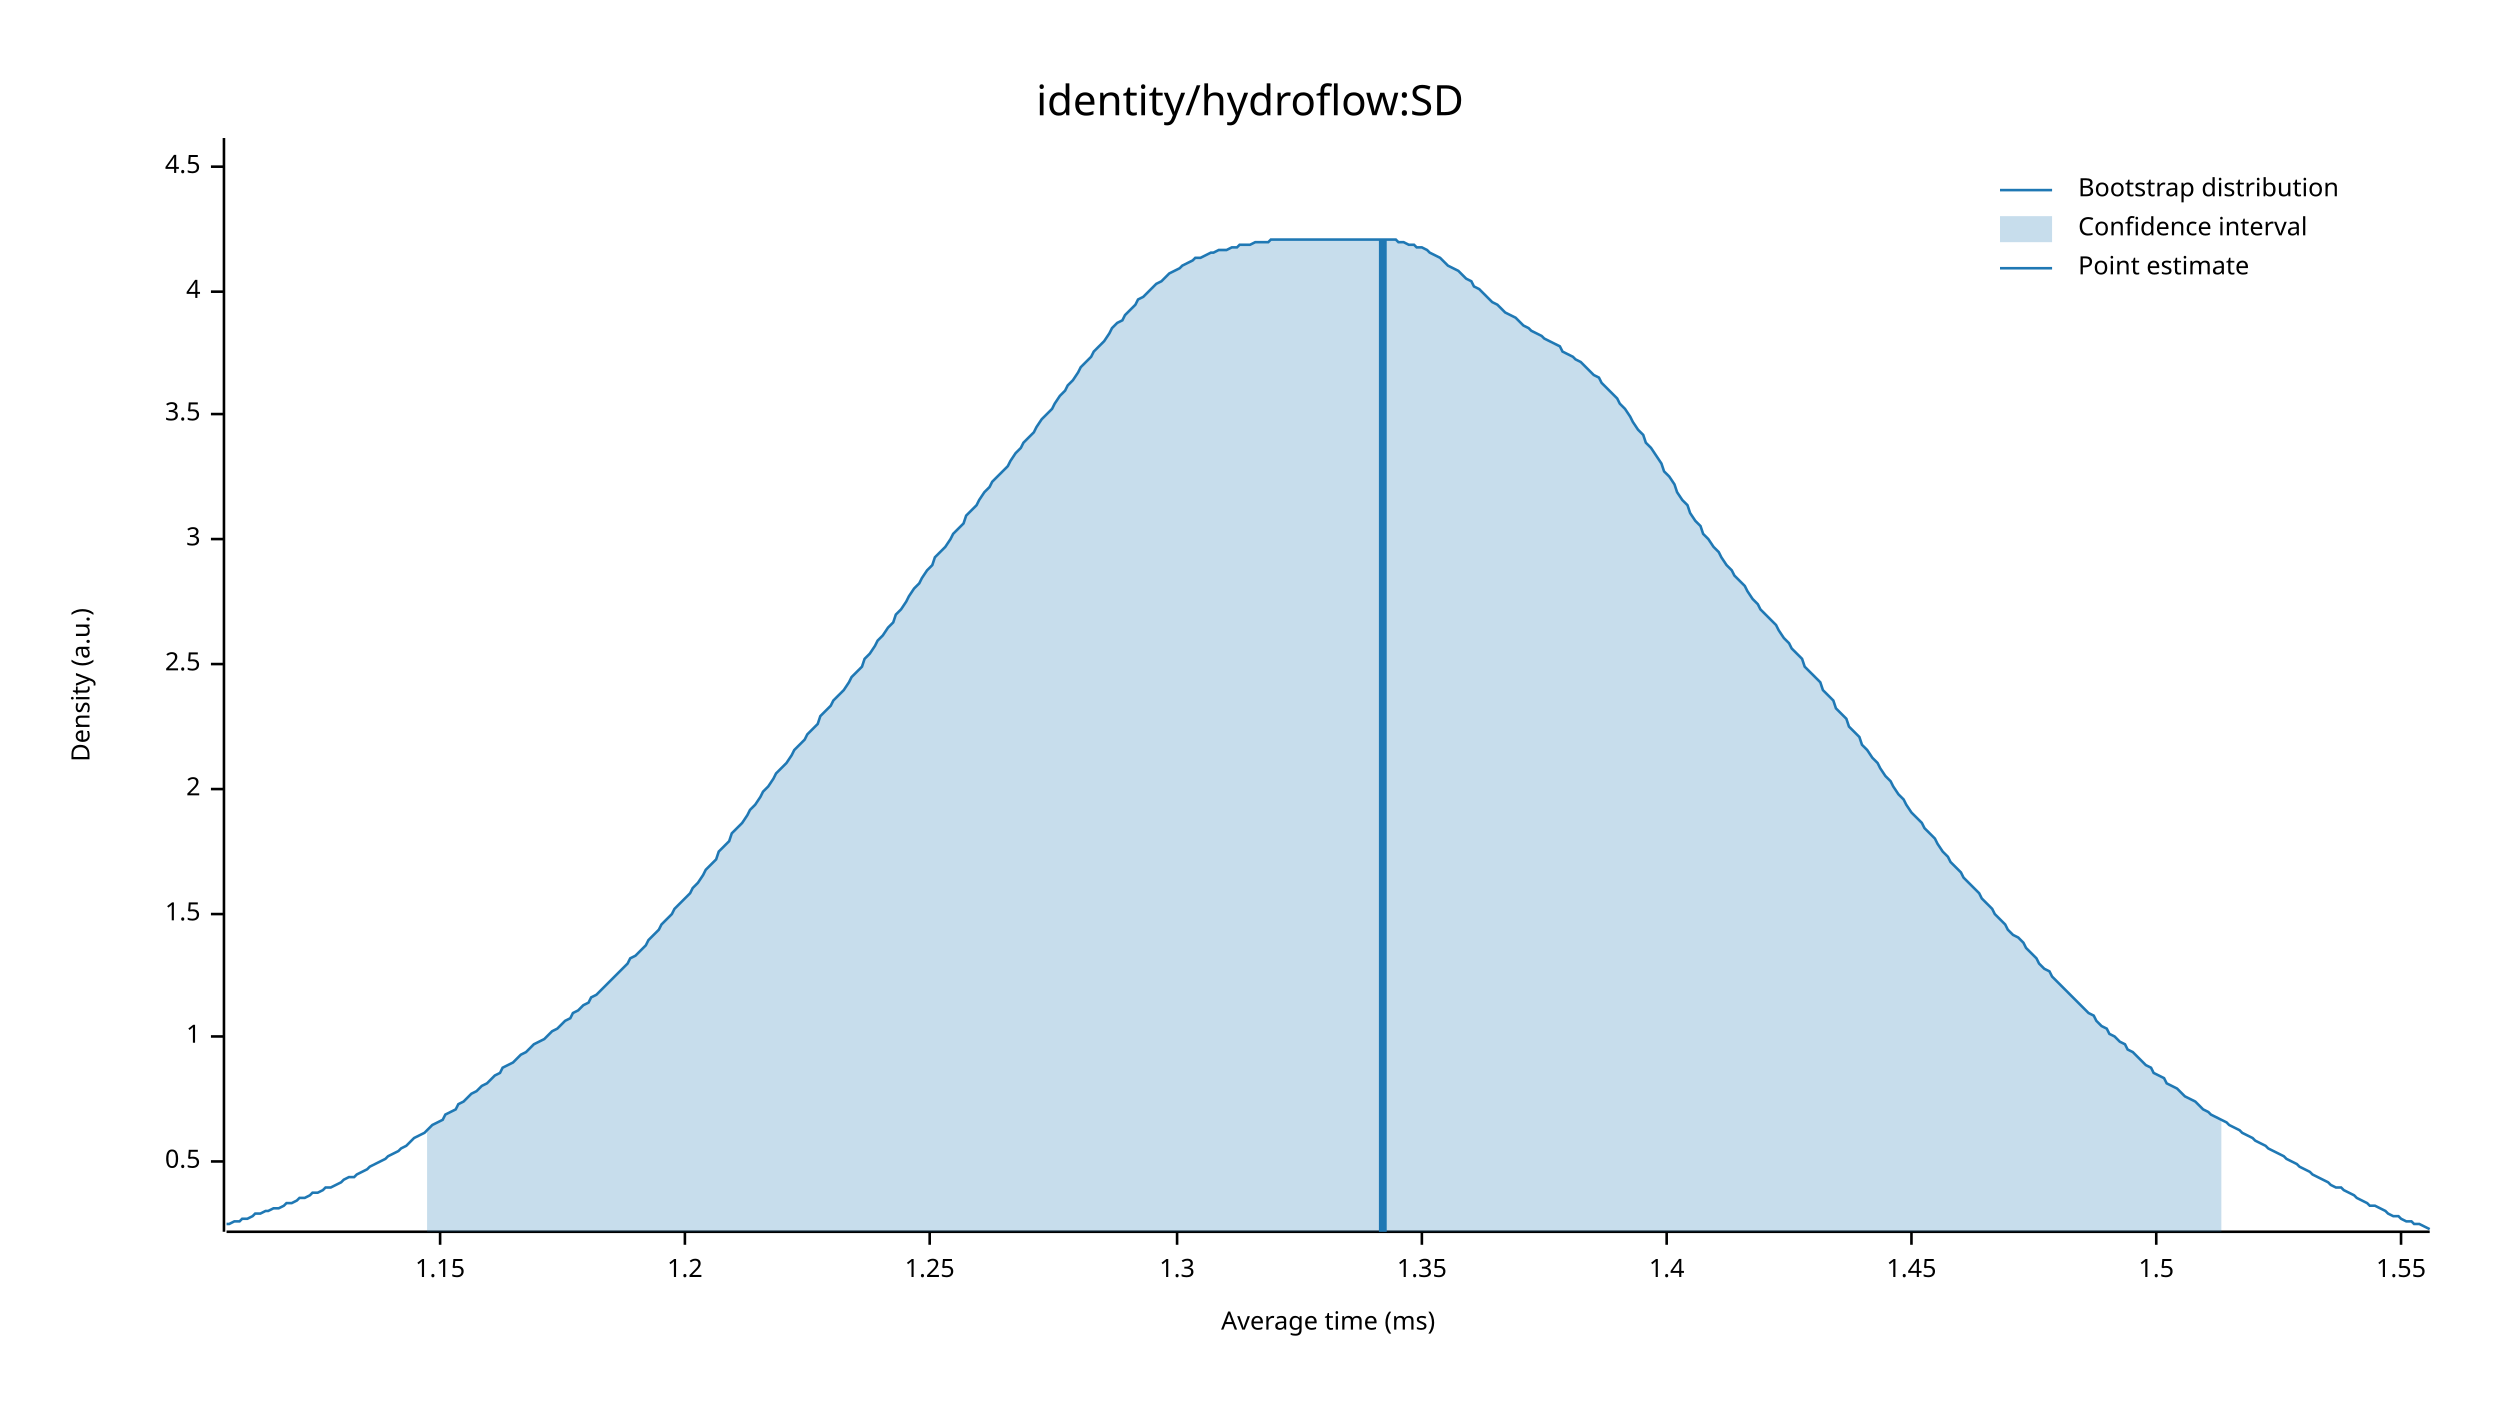
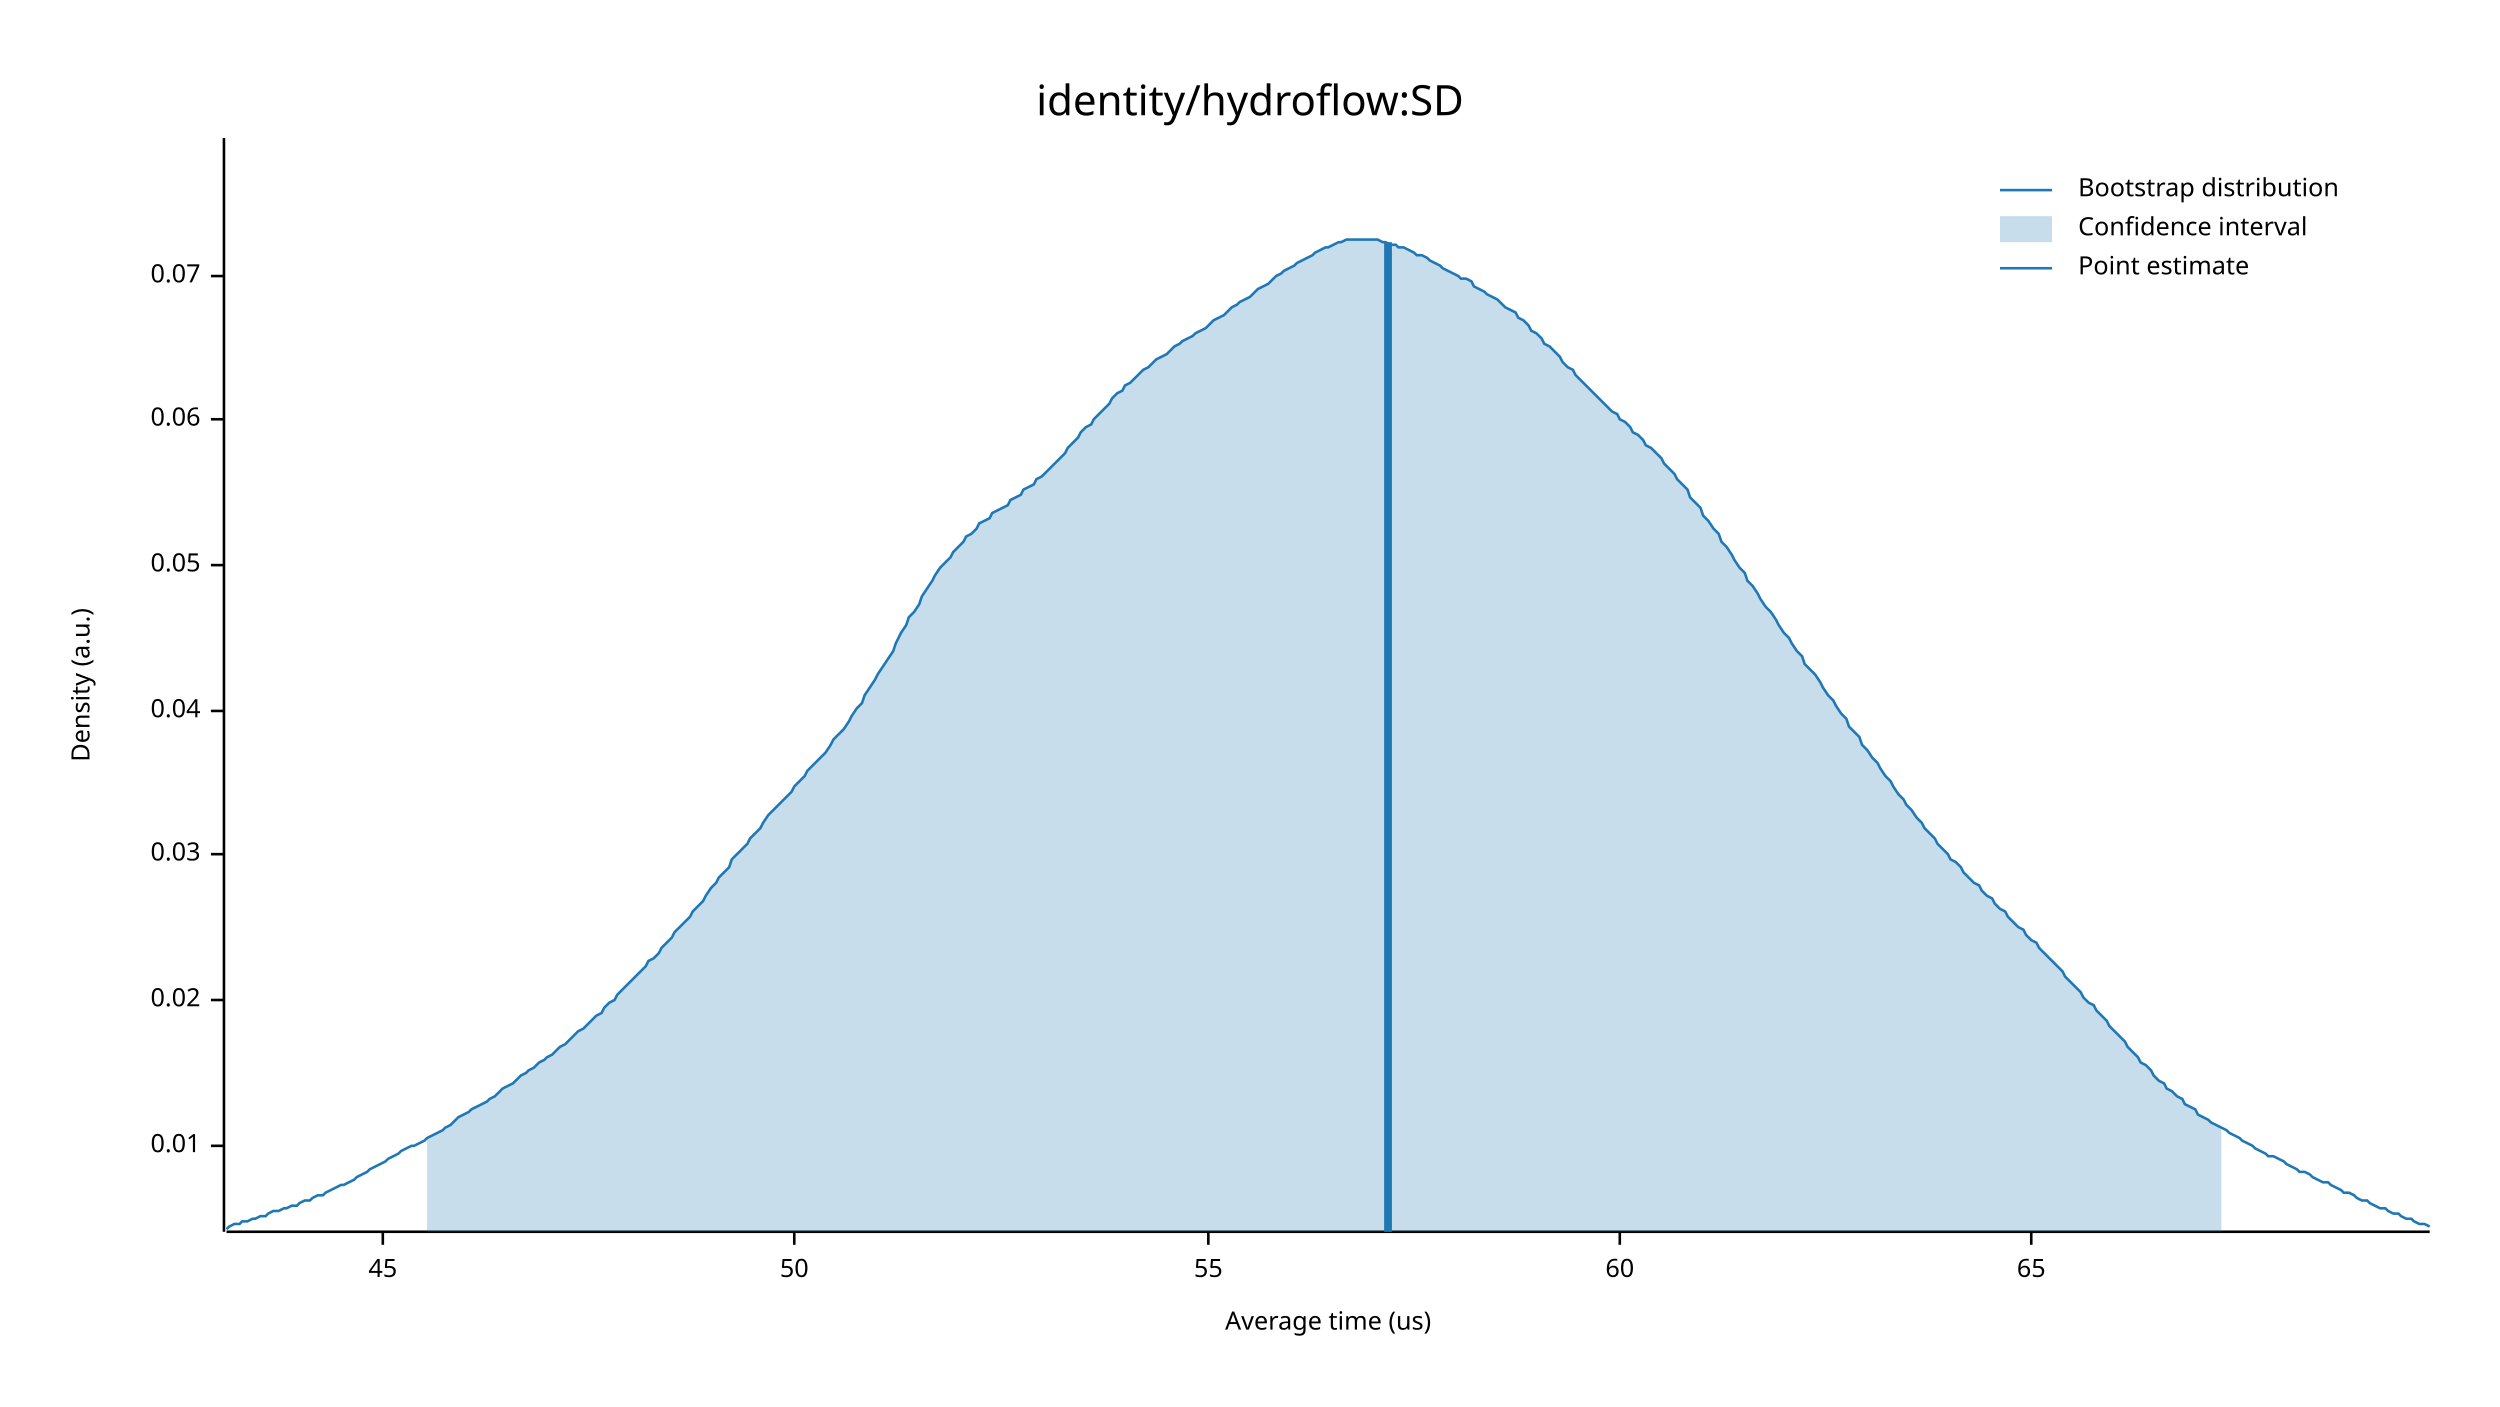
<svg xmlns="http://www.w3.org/2000/svg" width="960" height="540" viewBox="0 0 960 540">
  <text x="480" y="32" dy="0.76em" text-anchor="middle" font-family="sans-serif" font-size="16.129" opacity="1" fill="#000000">
identity/hydroflow:SD
</text>
  <text x="27" y="263" dy="0.76em" text-anchor="middle" font-family="sans-serif" font-size="9.677" opacity="1" fill="#000000" transform="rotate(270, 27, 263)">
Density (a.u.)
</text>
  <text x="510" y="513" dy="-0.5ex" text-anchor="middle" font-family="sans-serif" font-size="9.677" opacity="1" fill="#000000">
- Average time (ms)
+ Average time (us)
</text>
  <polyline fill="none" opacity="1" stroke="#000000" stroke-width="1" points="86,53 86,473 " />
-   <text x="77" y="446" dy="0.5ex" text-anchor="end" font-family="sans-serif" font-size="9.677" opacity="1" fill="#000000">
- 0.5
+   <text x="77" y="440" dy="0.5ex" text-anchor="end" font-family="sans-serif" font-size="9.677" opacity="1" fill="#000000">
+ 0.01
</text>
-   <polyline fill="none" opacity="1" stroke="#000000" stroke-width="1" points="81,446 86,446 " />
-   <text x="77" y="398" dy="0.5ex" text-anchor="end" font-family="sans-serif" font-size="9.677" opacity="1" fill="#000000">
- 1
+   <polyline fill="none" opacity="1" stroke="#000000" stroke-width="1" points="81,440 86,440 " />
+   <text x="77" y="384" dy="0.5ex" text-anchor="end" font-family="sans-serif" font-size="9.677" opacity="1" fill="#000000">
+ 0.02
</text>
-   <polyline fill="none" opacity="1" stroke="#000000" stroke-width="1" points="81,398 86,398 " />
-   <text x="77" y="351" dy="0.5ex" text-anchor="end" font-family="sans-serif" font-size="9.677" opacity="1" fill="#000000">
- 1.5
+   <polyline fill="none" opacity="1" stroke="#000000" stroke-width="1" points="81,384 86,384 " />
+   <text x="77" y="328" dy="0.5ex" text-anchor="end" font-family="sans-serif" font-size="9.677" opacity="1" fill="#000000">
+ 0.03
</text>
-   <polyline fill="none" opacity="1" stroke="#000000" stroke-width="1" points="81,351 86,351 " />
-   <text x="77" y="303" dy="0.5ex" text-anchor="end" font-family="sans-serif" font-size="9.677" opacity="1" fill="#000000">
- 2
+   <polyline fill="none" opacity="1" stroke="#000000" stroke-width="1" points="81,328 86,328 " />
+   <text x="77" y="273" dy="0.5ex" text-anchor="end" font-family="sans-serif" font-size="9.677" opacity="1" fill="#000000">
+ 0.04
</text>
-   <polyline fill="none" opacity="1" stroke="#000000" stroke-width="1" points="81,303 86,303 " />
-   <text x="77" y="255" dy="0.5ex" text-anchor="end" font-family="sans-serif" font-size="9.677" opacity="1" fill="#000000">
- 2.5
+   <polyline fill="none" opacity="1" stroke="#000000" stroke-width="1" points="81,273 86,273 " />
+   <text x="77" y="217" dy="0.5ex" text-anchor="end" font-family="sans-serif" font-size="9.677" opacity="1" fill="#000000">
+ 0.05
</text>
-   <polyline fill="none" opacity="1" stroke="#000000" stroke-width="1" points="81,255 86,255 " />
-   <text x="77" y="207" dy="0.5ex" text-anchor="end" font-family="sans-serif" font-size="9.677" opacity="1" fill="#000000">
- 3
+   <polyline fill="none" opacity="1" stroke="#000000" stroke-width="1" points="81,217 86,217 " />
+   <text x="77" y="161" dy="0.5ex" text-anchor="end" font-family="sans-serif" font-size="9.677" opacity="1" fill="#000000">
+ 0.06
</text>
-   <polyline fill="none" opacity="1" stroke="#000000" stroke-width="1" points="81,207 86,207 " />
-   <text x="77" y="159" dy="0.5ex" text-anchor="end" font-family="sans-serif" font-size="9.677" opacity="1" fill="#000000">
- 3.5
+   <polyline fill="none" opacity="1" stroke="#000000" stroke-width="1" points="81,161 86,161 " />
+   <text x="77" y="106" dy="0.5ex" text-anchor="end" font-family="sans-serif" font-size="9.677" opacity="1" fill="#000000">
+ 0.07
</text>
-   <polyline fill="none" opacity="1" stroke="#000000" stroke-width="1" points="81,159 86,159 " />
-   <text x="77" y="112" dy="0.5ex" text-anchor="end" font-family="sans-serif" font-size="9.677" opacity="1" fill="#000000">
- 4
+   <polyline fill="none" opacity="1" stroke="#000000" stroke-width="1" points="81,106 86,106 " />
+   <polyline fill="none" opacity="1" stroke="#000000" stroke-width="1" points="87,473 933,473 " />
+   <text x="147" y="483" dy="0.76em" text-anchor="middle" font-family="sans-serif" font-size="9.677" opacity="1" fill="#000000">
+ 45
</text>
-   <polyline fill="none" opacity="1" stroke="#000000" stroke-width="1" points="81,112 86,112 " />
-   <text x="77" y="64" dy="0.5ex" text-anchor="end" font-family="sans-serif" font-size="9.677" opacity="1" fill="#000000">
- 4.5
+   <polyline fill="none" opacity="1" stroke="#000000" stroke-width="1" points="147,473 147,478 " />
+   <text x="305" y="483" dy="0.76em" text-anchor="middle" font-family="sans-serif" font-size="9.677" opacity="1" fill="#000000">
+ 50
</text>
-   <polyline fill="none" opacity="1" stroke="#000000" stroke-width="1" points="81,64 86,64 " />
-   <polyline fill="none" opacity="1" stroke="#000000" stroke-width="1" points="87,473 933,473 " />
-   <text x="169" y="483" dy="0.76em" text-anchor="middle" font-family="sans-serif" font-size="9.677" opacity="1" fill="#000000">
- 1.15
+   <polyline fill="none" opacity="1" stroke="#000000" stroke-width="1" points="305,473 305,478 " />
+   <text x="464" y="483" dy="0.76em" text-anchor="middle" font-family="sans-serif" font-size="9.677" opacity="1" fill="#000000">
+ 55
</text>
-   <polyline fill="none" opacity="1" stroke="#000000" stroke-width="1" points="169,473 169,478 " />
-   <text x="263" y="483" dy="0.76em" text-anchor="middle" font-family="sans-serif" font-size="9.677" opacity="1" fill="#000000">
- 1.2
+   <polyline fill="none" opacity="1" stroke="#000000" stroke-width="1" points="464,473 464,478 " />
+   <text x="622" y="483" dy="0.76em" text-anchor="middle" font-family="sans-serif" font-size="9.677" opacity="1" fill="#000000">
+ 60
</text>
-   <polyline fill="none" opacity="1" stroke="#000000" stroke-width="1" points="263,473 263,478 " />
-   <text x="357" y="483" dy="0.76em" text-anchor="middle" font-family="sans-serif" font-size="9.677" opacity="1" fill="#000000">
- 1.25
+   <polyline fill="none" opacity="1" stroke="#000000" stroke-width="1" points="622,473 622,478 " />
+   <text x="780" y="483" dy="0.76em" text-anchor="middle" font-family="sans-serif" font-size="9.677" opacity="1" fill="#000000">
+ 65
</text>
-   <polyline fill="none" opacity="1" stroke="#000000" stroke-width="1" points="357,473 357,478 " />
-   <text x="452" y="483" dy="0.76em" text-anchor="middle" font-family="sans-serif" font-size="9.677" opacity="1" fill="#000000">
- 1.3
- </text>
-   <polyline fill="none" opacity="1" stroke="#000000" stroke-width="1" points="452,473 452,478 " />
-   <text x="546" y="483" dy="0.76em" text-anchor="middle" font-family="sans-serif" font-size="9.677" opacity="1" fill="#000000">
- 1.35
- </text>
-   <polyline fill="none" opacity="1" stroke="#000000" stroke-width="1" points="546,473 546,478 " />
-   <text x="640" y="483" dy="0.76em" text-anchor="middle" font-family="sans-serif" font-size="9.677" opacity="1" fill="#000000">
- 1.4
- </text>
-   <polyline fill="none" opacity="1" stroke="#000000" stroke-width="1" points="640,473 640,478 " />
-   <text x="734" y="483" dy="0.76em" text-anchor="middle" font-family="sans-serif" font-size="9.677" opacity="1" fill="#000000">
- 1.45
- </text>
-   <polyline fill="none" opacity="1" stroke="#000000" stroke-width="1" points="734,473 734,478 " />
-   <text x="828" y="483" dy="0.76em" text-anchor="middle" font-family="sans-serif" font-size="9.677" opacity="1" fill="#000000">
- 1.5
- </text>
-   <polyline fill="none" opacity="1" stroke="#000000" stroke-width="1" points="828,473 828,478 " />
-   <text x="922" y="483" dy="0.76em" text-anchor="middle" font-family="sans-serif" font-size="9.677" opacity="1" fill="#000000">
- 1.55
- </text>
-   <polyline fill="none" opacity="1" stroke="#000000" stroke-width="1" points="922,473 922,478 " />
-   <polyline fill="none" opacity="1" stroke="#1F78B4" stroke-width="1" points="87,470 88,470 90,469 92,469 93,468 95,468 97,467 98,466 100,466 102,465 103,465 105,464 107,464 109,463 110,462 112,462 114,461 115,460 117,460 119,459 120,458 122,458 124,457 125,456 127,456 129,455 131,454 132,453 134,452 136,452 137,451 139,450 141,449 142,448 144,447 146,446 148,445 149,444 151,443 153,442 154,441 156,440 158,438 159,437 161,436 163,435 164,434 166,432 168,431 170,430 171,428 173,427 175,426 176,424 178,423 180,421 181,420 183,419 185,417 187,416 188,415 190,413 192,412 193,410 195,409 197,408 198,407 200,405 202,404 203,403 205,401 207,400 209,399 210,398 212,396 214,395 215,394 217,392 219,391 220,389 222,388 224,386 226,385 227,383 229,382 231,380 232,379 234,377 236,375 237,374 239,372 241,370 242,368 244,367 246,365 248,363 249,361 251,359 253,357 254,355 256,353 258,351 259,349 261,347 263,345 265,343 266,341 268,339 270,336 271,334 273,332 275,330 276,327 278,325 280,323 281,320 283,318 285,316 287,313 288,311 290,309 292,306 293,304 295,302 297,299 298,297 300,295 302,293 304,290 305,288 307,286 309,284 310,282 312,280 314,278 315,275 317,273 319,271 320,269 322,267 324,265 326,262 327,260 329,258 331,256 332,253 334,251 336,248 337,246 339,244 341,241 343,239 344,236 346,234 348,231 349,229 351,226 353,224 354,222 356,219 358,217 359,214 361,212 363,210 365,207 366,205 368,203 370,201 371,198 373,196 375,194 376,192 378,189 380,187 381,185 383,183 385,181 387,179 388,177 390,174 392,172 393,170 395,168 397,166 398,164 400,161 402,159 404,157 405,155 407,152 409,150 410,148 412,146 414,143 415,141 417,139 419,137 420,135 422,133 424,131 426,128 427,126 429,124 431,123 432,121 434,119 436,117 437,115 439,114 441,112 443,110 444,109 446,108 448,106 449,105 451,104 453,103 454,102 456,101 458,100 459,99 461,99 463,98 465,97 466,97 468,96 470,96 471,96 473,95 475,95 476,94 478,94 480,94 482,93 483,93 485,93 487,93 488,92 490,92 492,92 493,92 495,92 497,92 498,92 500,92 502,92 504,92 505,92 507,92 509,92 510,92 512,92 514,92 515,92 517,92 519,92 521,92 522,92 524,92 526,92 527,92 529,92 531,92 532,92 534,92 536,92 537,93 539,93 541,94 543,94 544,95 546,95 548,96 549,97 551,98 553,99 554,100 556,102 558,103 560,104 561,105 563,107 565,108 566,110 568,111 570,113 571,114 573,116 575,117 576,118 578,120 580,121 582,122 583,123 585,125 587,126 588,127 590,128 592,129 593,130 595,131 597,132 599,133 600,135 602,136 604,137 605,138 607,139 609,141 610,142 612,144 614,145 615,147 617,149 619,151 621,153 622,155 624,157 626,160 627,162 629,165 631,167 632,170 634,172 636,175 638,178 639,181 641,183 643,186 644,189 646,192 648,194 649,197 651,200 653,202 654,205 656,207 658,210 660,212 661,214 663,217 665,219 666,221 668,223 670,225 671,227 673,230 675,232 676,234 678,236 680,238 682,240 683,242 685,245 687,247 688,249 690,251 692,253 693,256 695,258 697,260 699,262 700,265 702,267 704,269 705,272 707,274 709,276 710,279 712,281 714,283 715,286 717,288 719,291 721,293 722,295 724,298 726,300 727,302 729,305 731,307 732,309 734,312 736,314 738,316 739,318 741,320 743,322 744,324 746,327 748,329 749,331 751,333 753,335 754,337 756,339 758,341 760,343 761,345 763,347 765,349 766,351 768,353 770,355 771,357 773,359 775,360 777,362 778,364 780,366 782,368 783,370 785,372 787,373 788,375 790,377 792,379 793,380 795,382 797,384 799,386 800,387 802,389 804,390 805,392 807,394 809,395 810,397 812,398 814,400 816,401 817,403 819,404 821,406 822,407 824,409 826,410 827,412 829,413 831,414 832,416 834,417 836,418 838,420 839,421 841,422 843,423 844,424 846,426 848,427 849,428 851,429 853,430 855,431 856,432 858,433 860,434 861,435 863,436 865,437 866,438 868,439 870,440 871,441 873,442 875,443 877,444 878,445 880,446 882,447 883,448 885,449 887,450 888,451 890,452 892,453 894,454 895,455 897,456 899,456 900,457 902,458 904,459 905,460 907,461 909,462 910,463 912,463 914,464 916,465 917,466 919,467 921,467 922,468 924,469 926,469 927,470 929,470 931,471 933,472 " />
-   <polygon opacity="0.25" fill="#1F78B4" points="164,434 166,432 168,431 170,430 171,428 173,427 175,426 176,424 178,423 180,421 181,420 183,419 185,417 187,416 188,415 190,413 192,412 193,410 195,409 197,408 198,407 200,405 202,404 203,403 205,401 207,400 209,399 210,398 212,396 214,395 215,394 217,392 219,391 220,389 222,388 224,386 226,385 227,383 229,382 231,380 232,379 234,377 236,375 237,374 239,372 241,370 242,368 244,367 246,365 248,363 249,361 251,359 253,357 254,355 256,353 258,351 259,349 261,347 263,345 265,343 266,341 268,339 270,336 271,334 273,332 275,330 276,327 278,325 280,323 281,320 283,318 285,316 287,313 288,311 290,309 292,306 293,304 295,302 297,299 298,297 300,295 302,293 304,290 305,288 307,286 309,284 310,282 312,280 314,278 315,275 317,273 319,271 320,269 322,267 324,265 326,262 327,260 329,258 331,256 332,253 334,251 336,248 337,246 339,244 341,241 343,239 344,236 346,234 348,231 349,229 351,226 353,224 354,222 356,219 358,217 359,214 361,212 363,210 365,207 366,205 368,203 370,201 371,198 373,196 375,194 376,192 378,189 380,187 381,185 383,183 385,181 387,179 388,177 390,174 392,172 393,170 395,168 397,166 398,164 400,161 402,159 404,157 405,155 407,152 409,150 410,148 412,146 414,143 415,141 417,139 419,137 420,135 422,133 424,131 426,128 427,126 429,124 431,123 432,121 434,119 436,117 437,115 439,114 441,112 443,110 444,109 446,108 448,106 449,105 451,104 453,103 454,102 456,101 458,100 459,99 461,99 463,98 465,97 466,97 468,96 470,96 471,96 473,95 475,95 476,94 478,94 480,94 482,93 483,93 485,93 487,93 488,92 490,92 492,92 493,92 495,92 497,92 498,92 500,92 502,92 504,92 505,92 507,92 509,92 510,92 512,92 514,92 515,92 517,92 519,92 521,92 522,92 524,92 526,92 527,92 529,92 531,92 532,92 534,92 536,92 537,93 539,93 541,94 543,94 544,95 546,95 548,96 549,97 551,98 553,99 554,100 556,102 558,103 560,104 561,105 563,107 565,108 566,110 568,111 570,113 571,114 573,116 575,117 576,118 578,120 580,121 582,122 583,123 585,125 587,126 588,127 590,128 592,129 593,130 595,131 597,132 599,133 600,135 602,136 604,137 605,138 607,139 609,141 610,142 612,144 614,145 615,147 617,149 619,151 621,153 622,155 624,157 626,160 627,162 629,165 631,167 632,170 634,172 636,175 638,178 639,181 641,183 643,186 644,189 646,192 648,194 649,197 651,200 653,202 654,205 656,207 658,210 660,212 661,214 663,217 665,219 666,221 668,223 670,225 671,227 673,230 675,232 676,234 678,236 680,238 682,240 683,242 685,245 687,247 688,249 690,251 692,253 693,256 695,258 697,260 699,262 700,265 702,267 704,269 705,272 707,274 709,276 710,279 712,281 714,283 715,286 717,288 719,291 721,293 722,295 724,298 726,300 727,302 729,305 731,307 732,309 734,312 736,314 738,316 739,318 741,320 743,322 744,324 746,327 748,329 749,331 751,333 753,335 754,337 756,339 758,341 760,343 761,345 763,347 765,349 766,351 768,353 770,355 771,357 773,359 775,360 777,362 778,364 780,366 782,368 783,370 785,372 787,373 788,375 790,377 792,379 793,380 795,382 797,384 799,386 800,387 802,389 804,390 805,392 807,394 809,395 810,397 812,398 814,400 816,401 817,403 819,404 821,406 822,407 824,409 826,410 827,412 829,413 831,414 832,416 834,417 836,418 838,420 839,421 841,422 843,423 844,424 846,426 848,427 849,428 851,429 853,430 853,473 164,473 " />
-   <polyline fill="none" opacity="1" stroke="#1F78B4" stroke-width="3" points="531,473 531,92 " />
+   <polyline fill="none" opacity="1" stroke="#000000" stroke-width="1" points="780,473 780,478 " />
+   <polyline fill="none" opacity="1" stroke="#1F78B4" stroke-width="1" points="87,472 88,471 90,470 92,470 93,469 95,469 97,468 98,468 100,467 102,467 103,466 105,465 107,465 109,464 110,464 112,463 114,463 115,462 117,461 119,461 120,460 122,459 124,459 125,458 127,457 129,456 131,455 132,455 134,454 136,453 137,452 139,451 141,450 142,449 144,448 146,447 148,446 149,445 151,444 153,443 154,442 156,441 158,440 159,440 161,439 163,438 164,437 166,436 168,435 170,434 171,433 173,432 175,430 176,429 178,428 180,427 181,426 183,425 185,424 187,423 188,422 190,421 192,419 193,418 195,417 197,416 198,415 200,413 202,412 203,411 205,410 207,408 209,407 210,406 212,405 214,403 215,402 217,401 219,399 220,398 222,396 224,395 226,393 227,392 229,390 231,389 232,387 234,385 236,384 237,382 239,380 241,378 242,377 244,375 246,373 248,371 249,369 251,368 253,366 254,364 256,362 258,360 259,358 261,356 263,354 265,352 266,350 268,348 270,346 271,344 273,341 275,339 276,337 278,335 280,333 281,330 283,328 285,326 287,324 288,322 290,320 292,318 293,316 295,313 297,311 298,310 300,308 302,306 304,304 305,302 307,300 309,298 310,296 312,294 314,292 315,291 317,289 319,286 320,284 322,282 324,280 326,277 327,275 329,272 331,270 332,267 334,264 336,261 337,259 339,256 341,253 343,250 344,247 346,243 348,240 349,237 351,235 353,232 354,229 356,226 358,223 359,221 361,218 363,216 365,214 366,212 368,210 370,208 371,206 373,205 375,203 376,201 378,200 380,199 381,197 383,196 385,195 387,194 388,192 390,191 392,190 393,188 395,187 397,186 398,184 400,183 402,181 404,179 405,178 407,176 409,174 410,172 412,170 414,168 415,166 417,164 419,163 420,161 422,159 424,157 426,155 427,153 429,151 431,150 432,148 434,147 436,145 437,144 439,142 441,141 443,139 444,138 446,137 448,136 449,135 451,133 453,132 454,131 456,130 458,129 459,128 461,127 463,126 465,124 466,123 468,122 470,121 471,120 473,118 475,117 476,116 478,115 480,114 482,112 483,111 485,110 487,109 488,108 490,106 492,105 493,104 495,103 497,102 498,101 500,100 502,99 504,98 505,97 507,96 509,95 510,95 512,94 514,93 515,93 517,92 519,92 521,92 522,92 524,92 526,92 527,92 529,92 531,93 532,93 534,94 536,94 537,95 539,95 541,96 543,97 544,98 546,98 548,99 549,100 551,101 553,102 554,103 556,104 558,105 560,106 561,107 563,107 565,108 566,110 568,111 570,112 571,113 573,114 575,115 576,116 578,118 580,119 582,120 583,122 585,123 587,125 588,127 590,128 592,130 593,132 595,133 597,135 599,137 600,139 602,141 604,142 605,144 607,146 609,148 610,149 612,151 614,153 615,154 617,156 619,158 621,159 622,161 624,162 626,164 627,166 629,167 631,169 632,171 634,172 636,174 638,176 639,178 641,180 643,182 644,184 646,186 648,188 649,191 651,193 653,195 654,198 656,200 658,203 660,205 661,208 663,210 665,213 666,215 668,218 670,220 671,223 673,225 675,228 676,230 678,233 680,235 682,238 683,240 685,243 687,245 688,247 690,250 692,252 693,255 695,257 697,259 699,262 700,264 702,267 704,269 705,271 707,274 709,276 710,279 712,281 714,283 715,286 717,288 719,291 721,293 722,295 724,298 726,300 727,302 729,305 731,307 732,309 734,311 736,314 738,316 739,318 741,320 743,322 744,324 746,326 748,328 749,330 751,331 753,333 754,335 756,337 758,339 760,340 761,342 763,344 765,345 766,347 768,349 770,350 771,352 773,354 775,356 777,357 778,359 780,361 782,362 783,364 785,366 787,368 788,369 790,371 792,373 793,375 795,377 797,379 799,381 800,383 802,385 804,386 805,388 807,390 809,392 810,394 812,396 814,398 816,400 817,402 819,404 821,406 822,408 824,409 826,411 827,413 829,415 831,416 832,418 834,419 836,421 838,422 839,424 841,425 843,426 844,428 846,429 848,430 849,431 851,432 853,433 855,434 856,435 858,436 860,437 861,438 863,439 865,440 866,441 868,442 870,443 871,444 873,444 875,445 877,446 878,447 880,448 882,449 883,450 885,450 887,451 888,452 890,453 892,454 894,454 895,455 897,456 899,457 900,458 902,458 904,459 905,460 907,461 909,461 910,462 912,463 914,464 916,464 917,465 919,466 921,466 922,467 924,468 926,468 927,469 929,470 931,470 933,471 " />
+   <polygon opacity="0.25" fill="#1F78B4" points="164,437 166,436 168,435 170,434 171,433 173,432 175,430 176,429 178,428 180,427 181,426 183,425 185,424 187,423 188,422 190,421 192,419 193,418 195,417 197,416 198,415 200,413 202,412 203,411 205,410 207,408 209,407 210,406 212,405 214,403 215,402 217,401 219,399 220,398 222,396 224,395 226,393 227,392 229,390 231,389 232,387 234,385 236,384 237,382 239,380 241,378 242,377 244,375 246,373 248,371 249,369 251,368 253,366 254,364 256,362 258,360 259,358 261,356 263,354 265,352 266,350 268,348 270,346 271,344 273,341 275,339 276,337 278,335 280,333 281,330 283,328 285,326 287,324 288,322 290,320 292,318 293,316 295,313 297,311 298,310 300,308 302,306 304,304 305,302 307,300 309,298 310,296 312,294 314,292 315,291 317,289 319,286 320,284 322,282 324,280 326,277 327,275 329,272 331,270 332,267 334,264 336,261 337,259 339,256 341,253 343,250 344,247 346,243 348,240 349,237 351,235 353,232 354,229 356,226 358,223 359,221 361,218 363,216 365,214 366,212 368,210 370,208 371,206 373,205 375,203 376,201 378,200 380,199 381,197 383,196 385,195 387,194 388,192 390,191 392,190 393,188 395,187 397,186 398,184 400,183 402,181 404,179 405,178 407,176 409,174 410,172 412,170 414,168 415,166 417,164 419,163 420,161 422,159 424,157 426,155 427,153 429,151 431,150 432,148 434,147 436,145 437,144 439,142 441,141 443,139 444,138 446,137 448,136 449,135 451,133 453,132 454,131 456,130 458,129 459,128 461,127 463,126 465,124 466,123 468,122 470,121 471,120 473,118 475,117 476,116 478,115 480,114 482,112 483,111 485,110 487,109 488,108 490,106 492,105 493,104 495,103 497,102 498,101 500,100 502,99 504,98 505,97 507,96 509,95 510,95 512,94 514,93 515,93 517,92 519,92 521,92 522,92 524,92 526,92 527,92 529,92 531,93 532,93 534,94 536,94 537,95 539,95 541,96 543,97 544,98 546,98 548,99 549,100 551,101 553,102 554,103 556,104 558,105 560,106 561,107 563,107 565,108 566,110 568,111 570,112 571,113 573,114 575,115 576,116 578,118 580,119 582,120 583,122 585,123 587,125 588,127 590,128 592,130 593,132 595,133 597,135 599,137 600,139 602,141 604,142 605,144 607,146 609,148 610,149 612,151 614,153 615,154 617,156 619,158 621,159 622,161 624,162 626,164 627,166 629,167 631,169 632,171 634,172 636,174 638,176 639,178 641,180 643,182 644,184 646,186 648,188 649,191 651,193 653,195 654,198 656,200 658,203 660,205 661,208 663,210 665,213 666,215 668,218 670,220 671,223 673,225 675,228 676,230 678,233 680,235 682,238 683,240 685,243 687,245 688,247 690,250 692,252 693,255 695,257 697,259 699,262 700,264 702,267 704,269 705,271 707,274 709,276 710,279 712,281 714,283 715,286 717,288 719,291 721,293 722,295 724,298 726,300 727,302 729,305 731,307 732,309 734,311 736,314 738,316 739,318 741,320 743,322 744,324 746,326 748,328 749,330 751,331 753,333 754,335 756,337 758,339 760,340 761,342 763,344 765,345 766,347 768,349 770,350 771,352 773,354 775,356 777,357 778,359 780,361 782,362 783,364 785,366 787,368 788,369 790,371 792,373 793,375 795,377 797,379 799,381 800,383 802,385 804,386 805,388 807,390 809,392 810,394 812,396 814,398 816,400 817,402 819,404 821,406 822,408 824,409 826,411 827,413 829,415 831,416 832,418 834,419 836,421 838,422 839,424 841,425 843,426 844,428 846,429 848,430 849,431 851,432 853,433 853,473 164,473 " />
+   <polyline fill="none" opacity="1" stroke="#1F78B4" stroke-width="3" points="533,473 533,93 " />
  <text x="798" y="68" dy="0.76em" text-anchor="start" font-family="sans-serif" font-size="9.677" opacity="1" fill="#000000">
Bootstrap distribution
</text>
  <text x="798" y="83" dy="0.76em" text-anchor="start" font-family="sans-serif" font-size="9.677" opacity="1" fill="#000000">
Confidence interval
</text>
  <text x="798" y="98" dy="0.76em" text-anchor="start" font-family="sans-serif" font-size="9.677" opacity="1" fill="#000000">
Point estimate
</text>
  <polyline fill="none" opacity="1" stroke="#1F78B4" stroke-width="1" points="768,73 788,73 " />
  <rect x="768" y="83" width="20" height="10" opacity="0.25" fill="#1F78B4" stroke="none" />
  <polyline fill="none" opacity="1" stroke="#1F78B4" stroke-width="1" points="768,103 788,103 " />
</svg>
